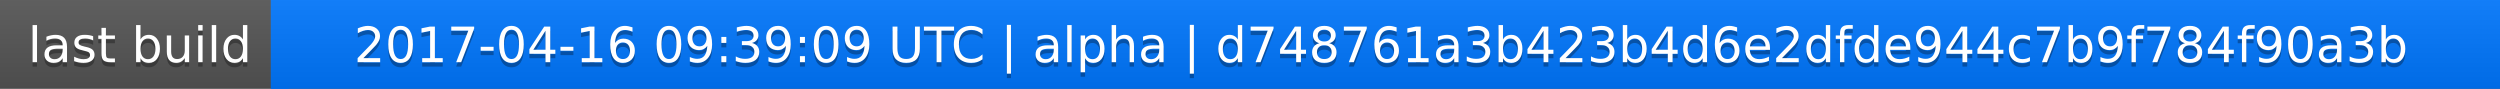
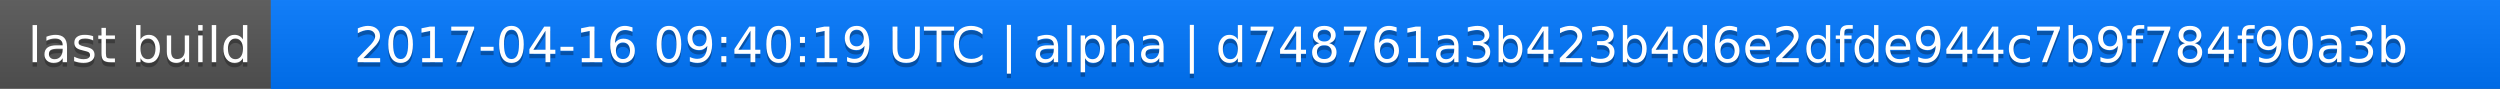
<svg xmlns="http://www.w3.org/2000/svg" width="563" height="20">
  <linearGradient id="a" x2="0" y2="100%">
    <stop offset="0" stop-color="#bbb" stop-opacity=".1" />
    <stop offset="1" stop-opacity=".1" />
  </linearGradient>
  <rect rx="0" width="563" height="20" fill="#555" />
  <rect rx="0" x="61" width="502" height="20" fill="#07f" />
  <path fill="#07f" d="M61 0h4v20h-4z" />
  <rect rx="0" width="563" height="20" fill="url(#a)" />
  <g fill="#fff" text-anchor="middle" font-family="DejaVu Sans,Verdana,Geneva,sans-serif" font-size="11">
    <text x="31.5" y="15" fill="#010101" fill-opacity=".3">last build</text>
    <text x="31.5" y="14">last build</text>
-     <text x="311" y="15" fill="#010101" fill-opacity=".3">2017-04-16 09:39:09 UTC | alpha | d748761a3b423b4d6e2dfde944c7b9f784f90a3b</text>
-     <text x="311" y="14">2017-04-16 09:39:09 UTC | alpha | d748761a3b423b4d6e2dfde944c7b9f784f90a3b</text>
+     <text x="311" y="15" fill="#010101" fill-opacity=".3">2017-04-16 09:40:19 UTC | alpha | d748761a3b423b4d6e2dfde944c7b9f784f90a3b</text>
+     <text x="311" y="14">2017-04-16 09:40:19 UTC | alpha | d748761a3b423b4d6e2dfde944c7b9f784f90a3b</text>
  </g>
</svg>
